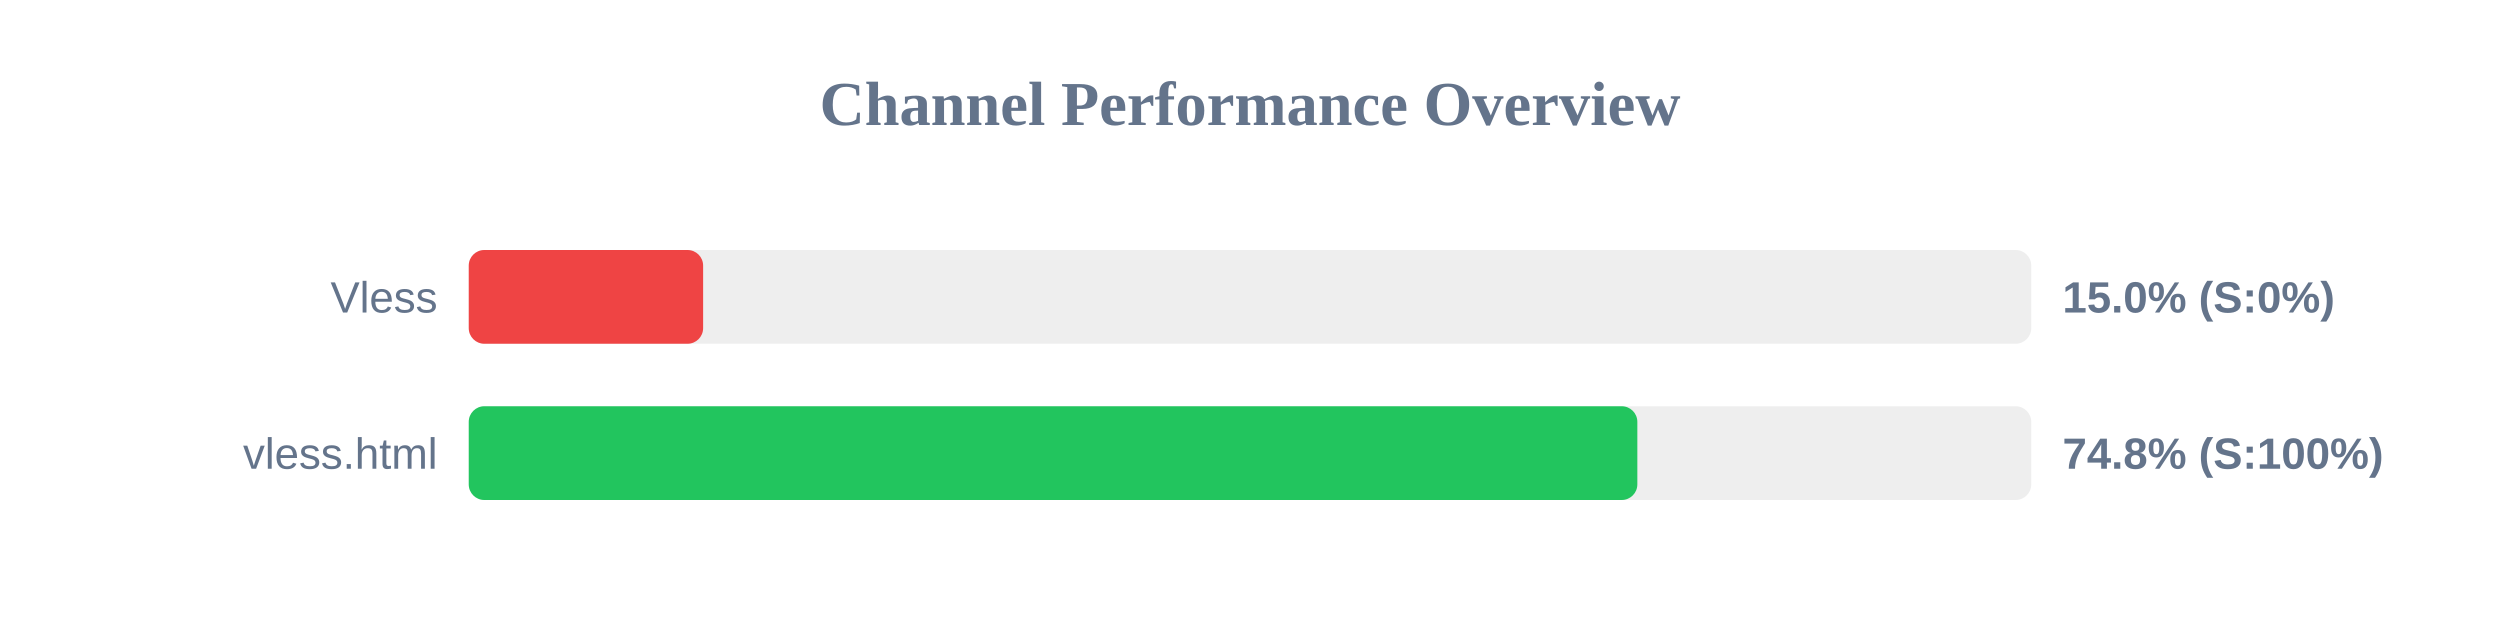
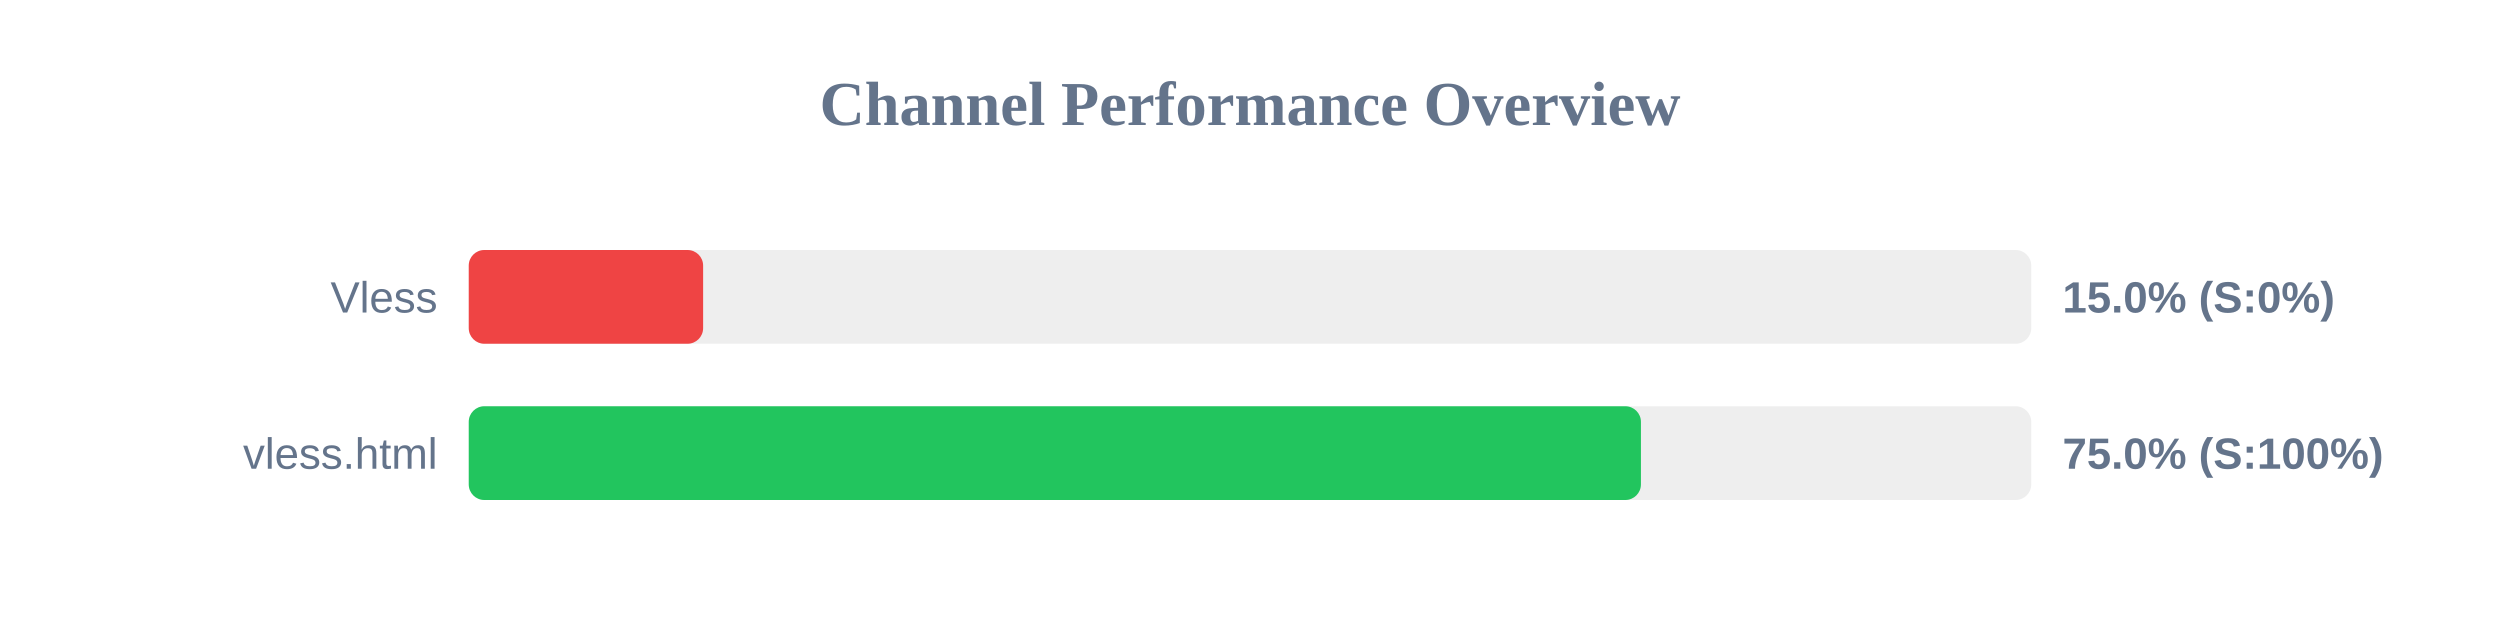
<svg xmlns="http://www.w3.org/2000/svg" width="800" height="200" version="1.1">
  <style>
        .row { font: 14px Arial; fill: #64748b; }
        .score { font: bold 14px Arial; fill: #64748b; }
    </style>
  <text x="400" y="40" text-anchor="middle" font-size="20px" font-weight="bold" fill="#64748b">Channel Performance Overview</text>
  <rect x="150" y="80" width="500" height="30" fill="#eee" rx="5" />
  <rect x="150" y="80" width="75.0" height="30" fill="#ef4444" rx="5" />
  <text x="140" y="100" text-anchor="end" class="row">Vless</text>
  <text x="660" y="100" text-anchor="start" class="score">15.0% (S:0%)</text>
  <rect x="150" y="130" width="500" height="30" fill="#eee" rx="5" />
-   <rect x="150" y="130" width="373.95" height="30" fill="#22c55e" rx="5" />
+   <rect x="150" y="130" width="375.1" height="30" fill="#22c55e" rx="5" />
  <text x="140" y="150" text-anchor="end" class="row">vless.html</text>
-   <text x="660" y="150" text-anchor="start" class="score">74.8% (S:100%)</text>
+   <text x="660" y="150" text-anchor="start" class="score">75.0% (S:100%)</text>
</svg>
